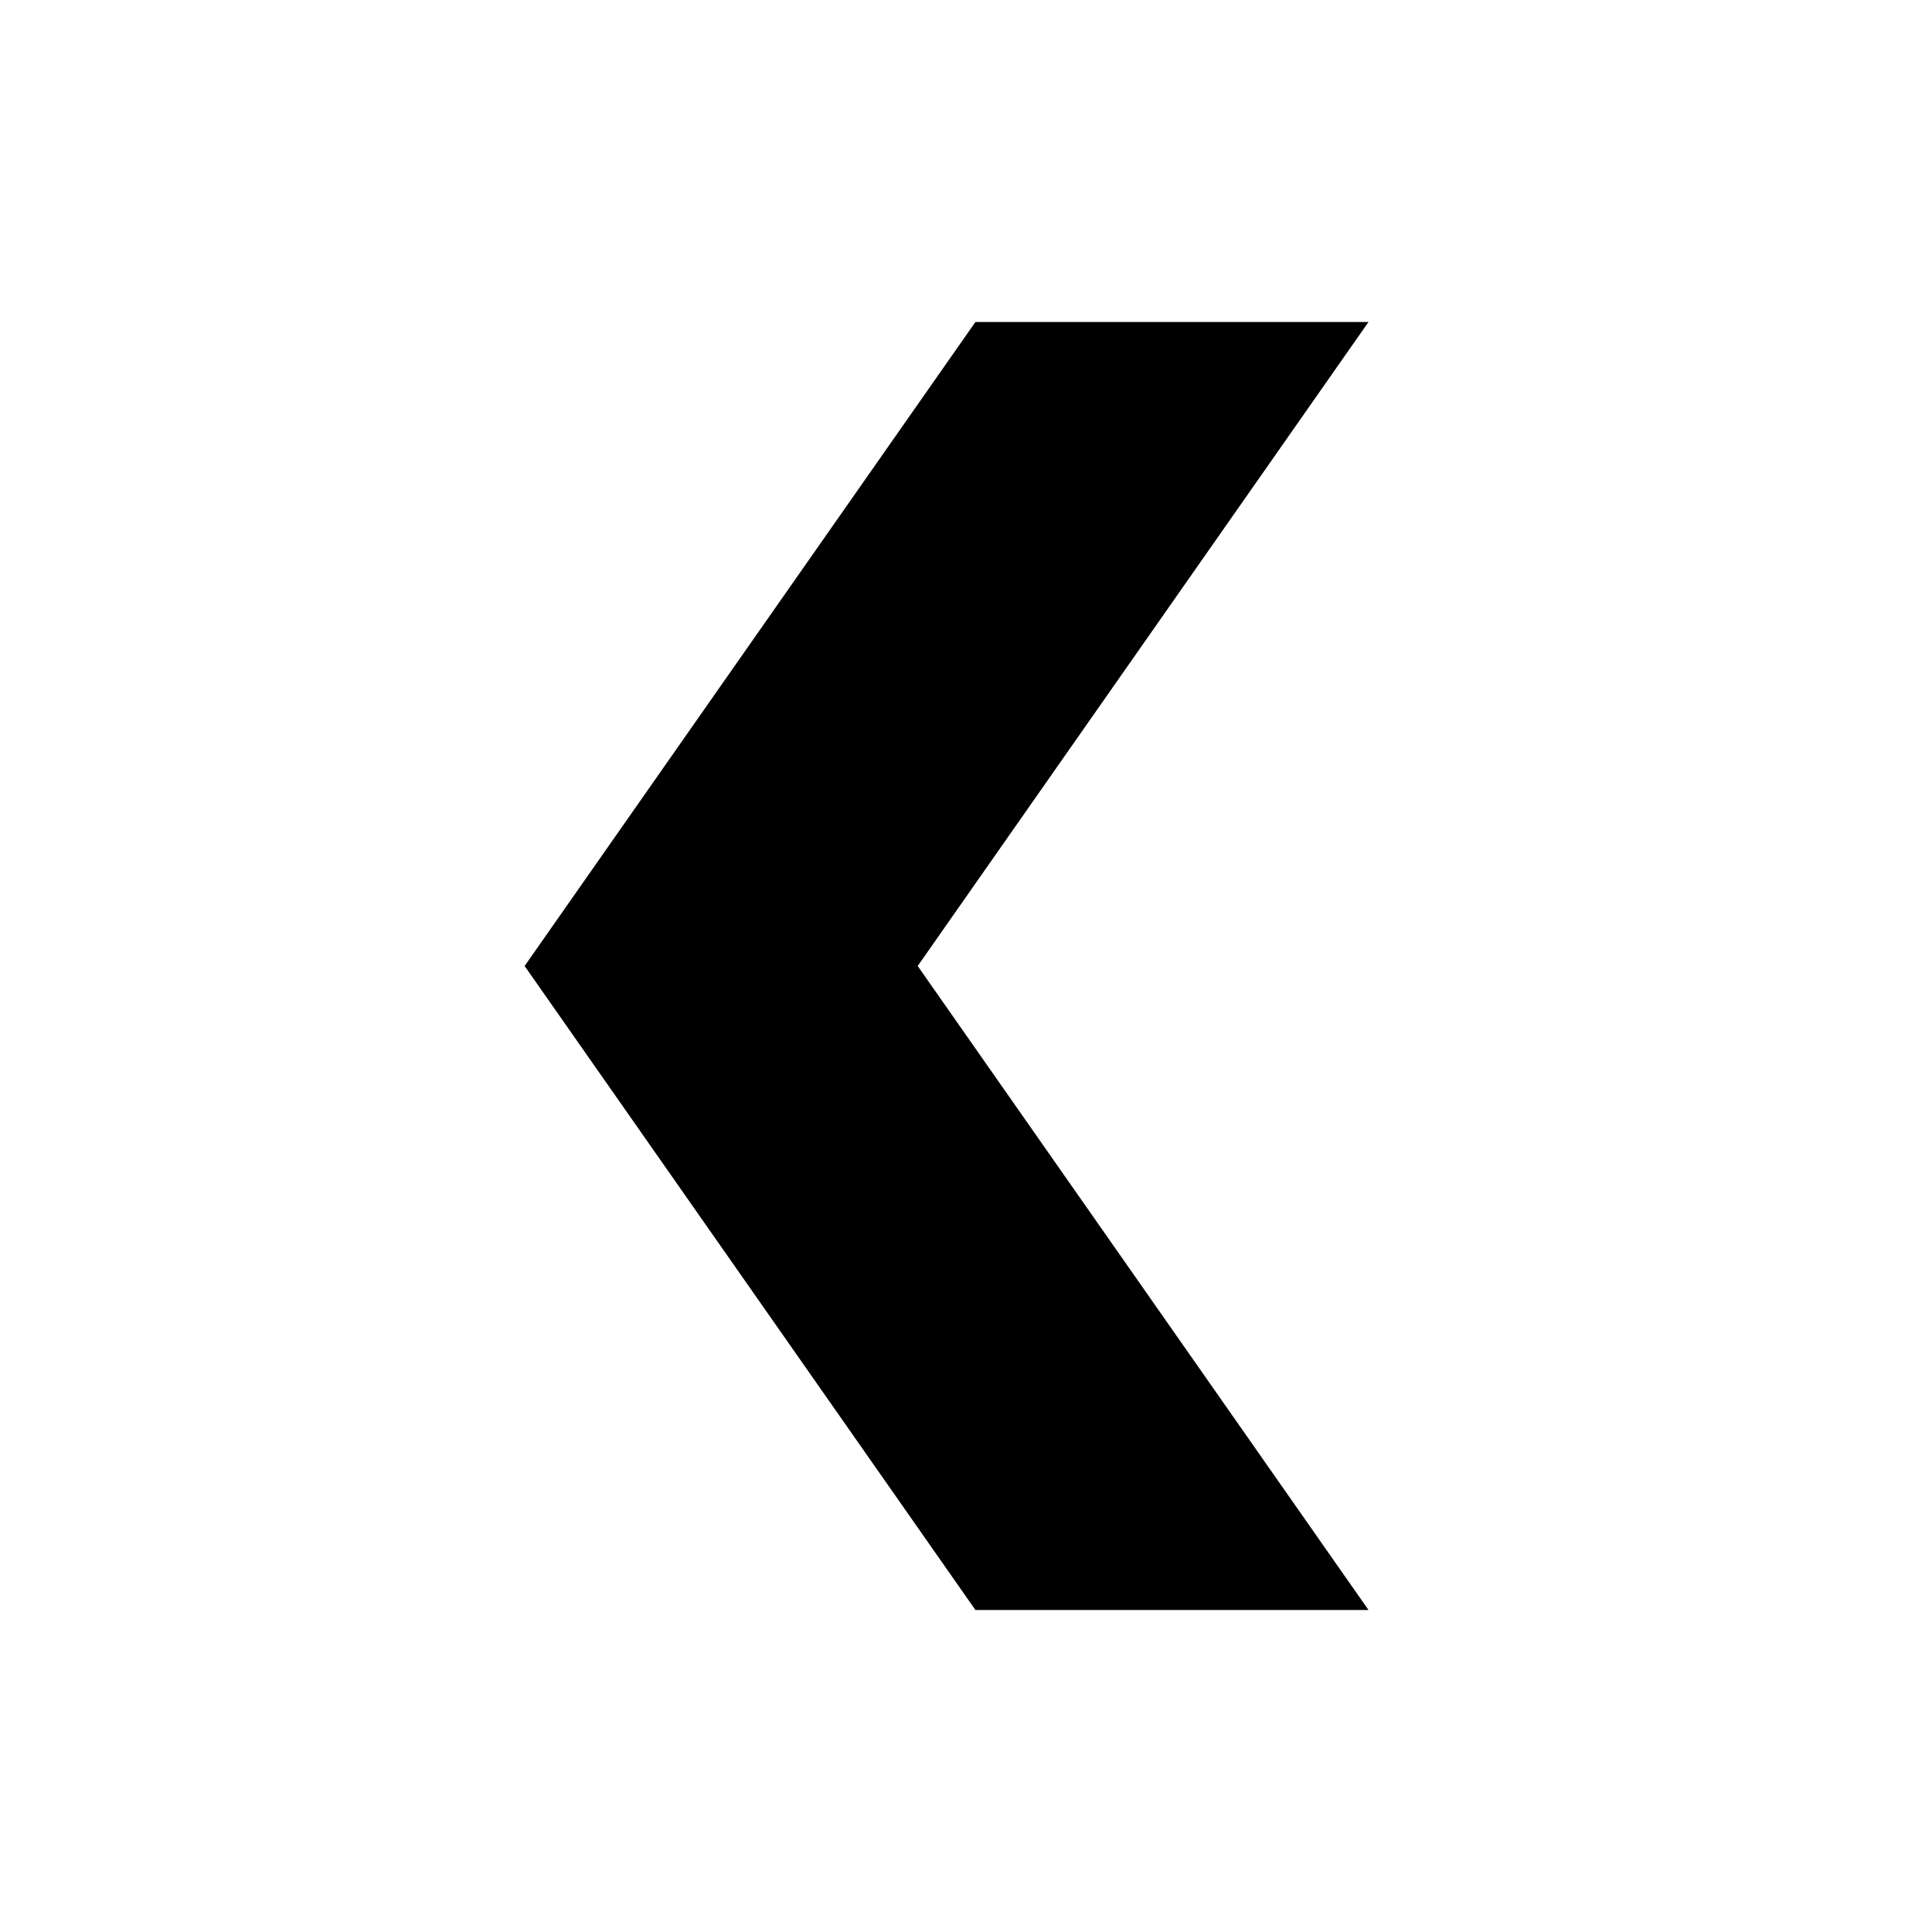
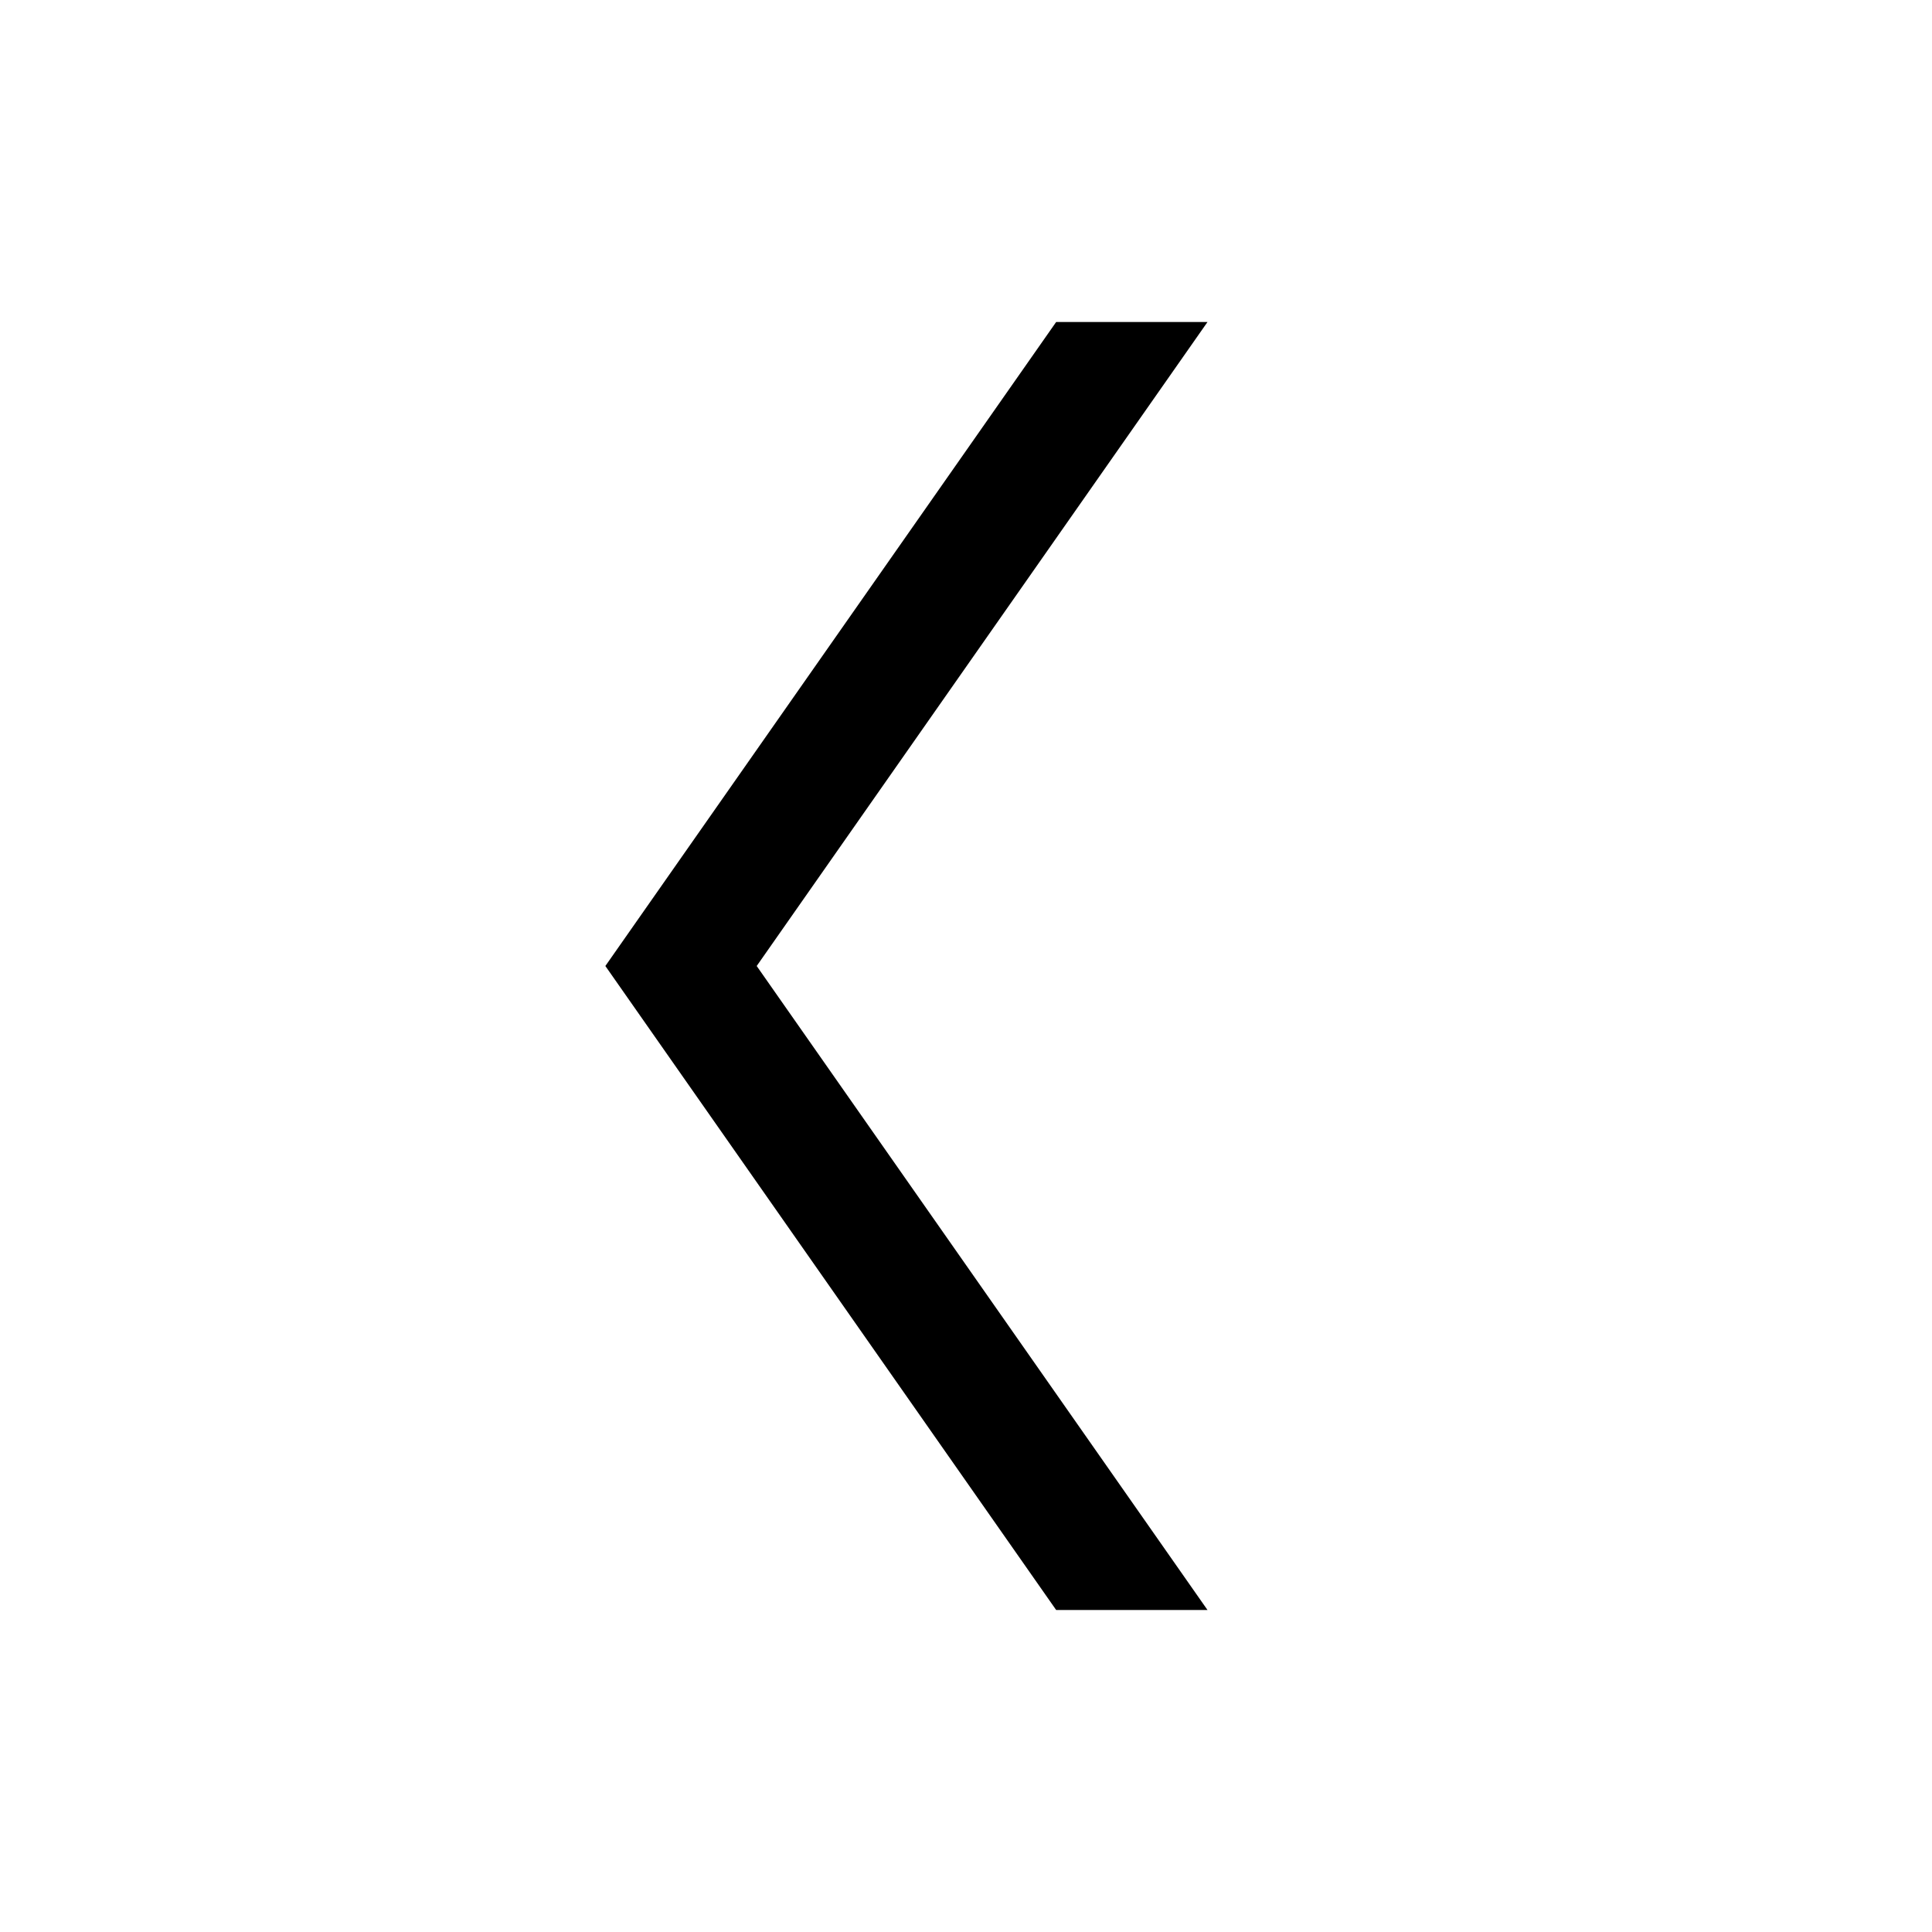
<svg xmlns="http://www.w3.org/2000/svg" viewBox="0 0 24 24">
-   <path fill="currentColor" d="M12.117 4l-5.6 8 5.6 8H17l-5.6-8L17 4h-4.883z" />
+   <path fill="currentColor" d="M13.12 4l-5.6 8 5.6 8H15l-5.6-8L15 4h-1.88z" />
</svg>
